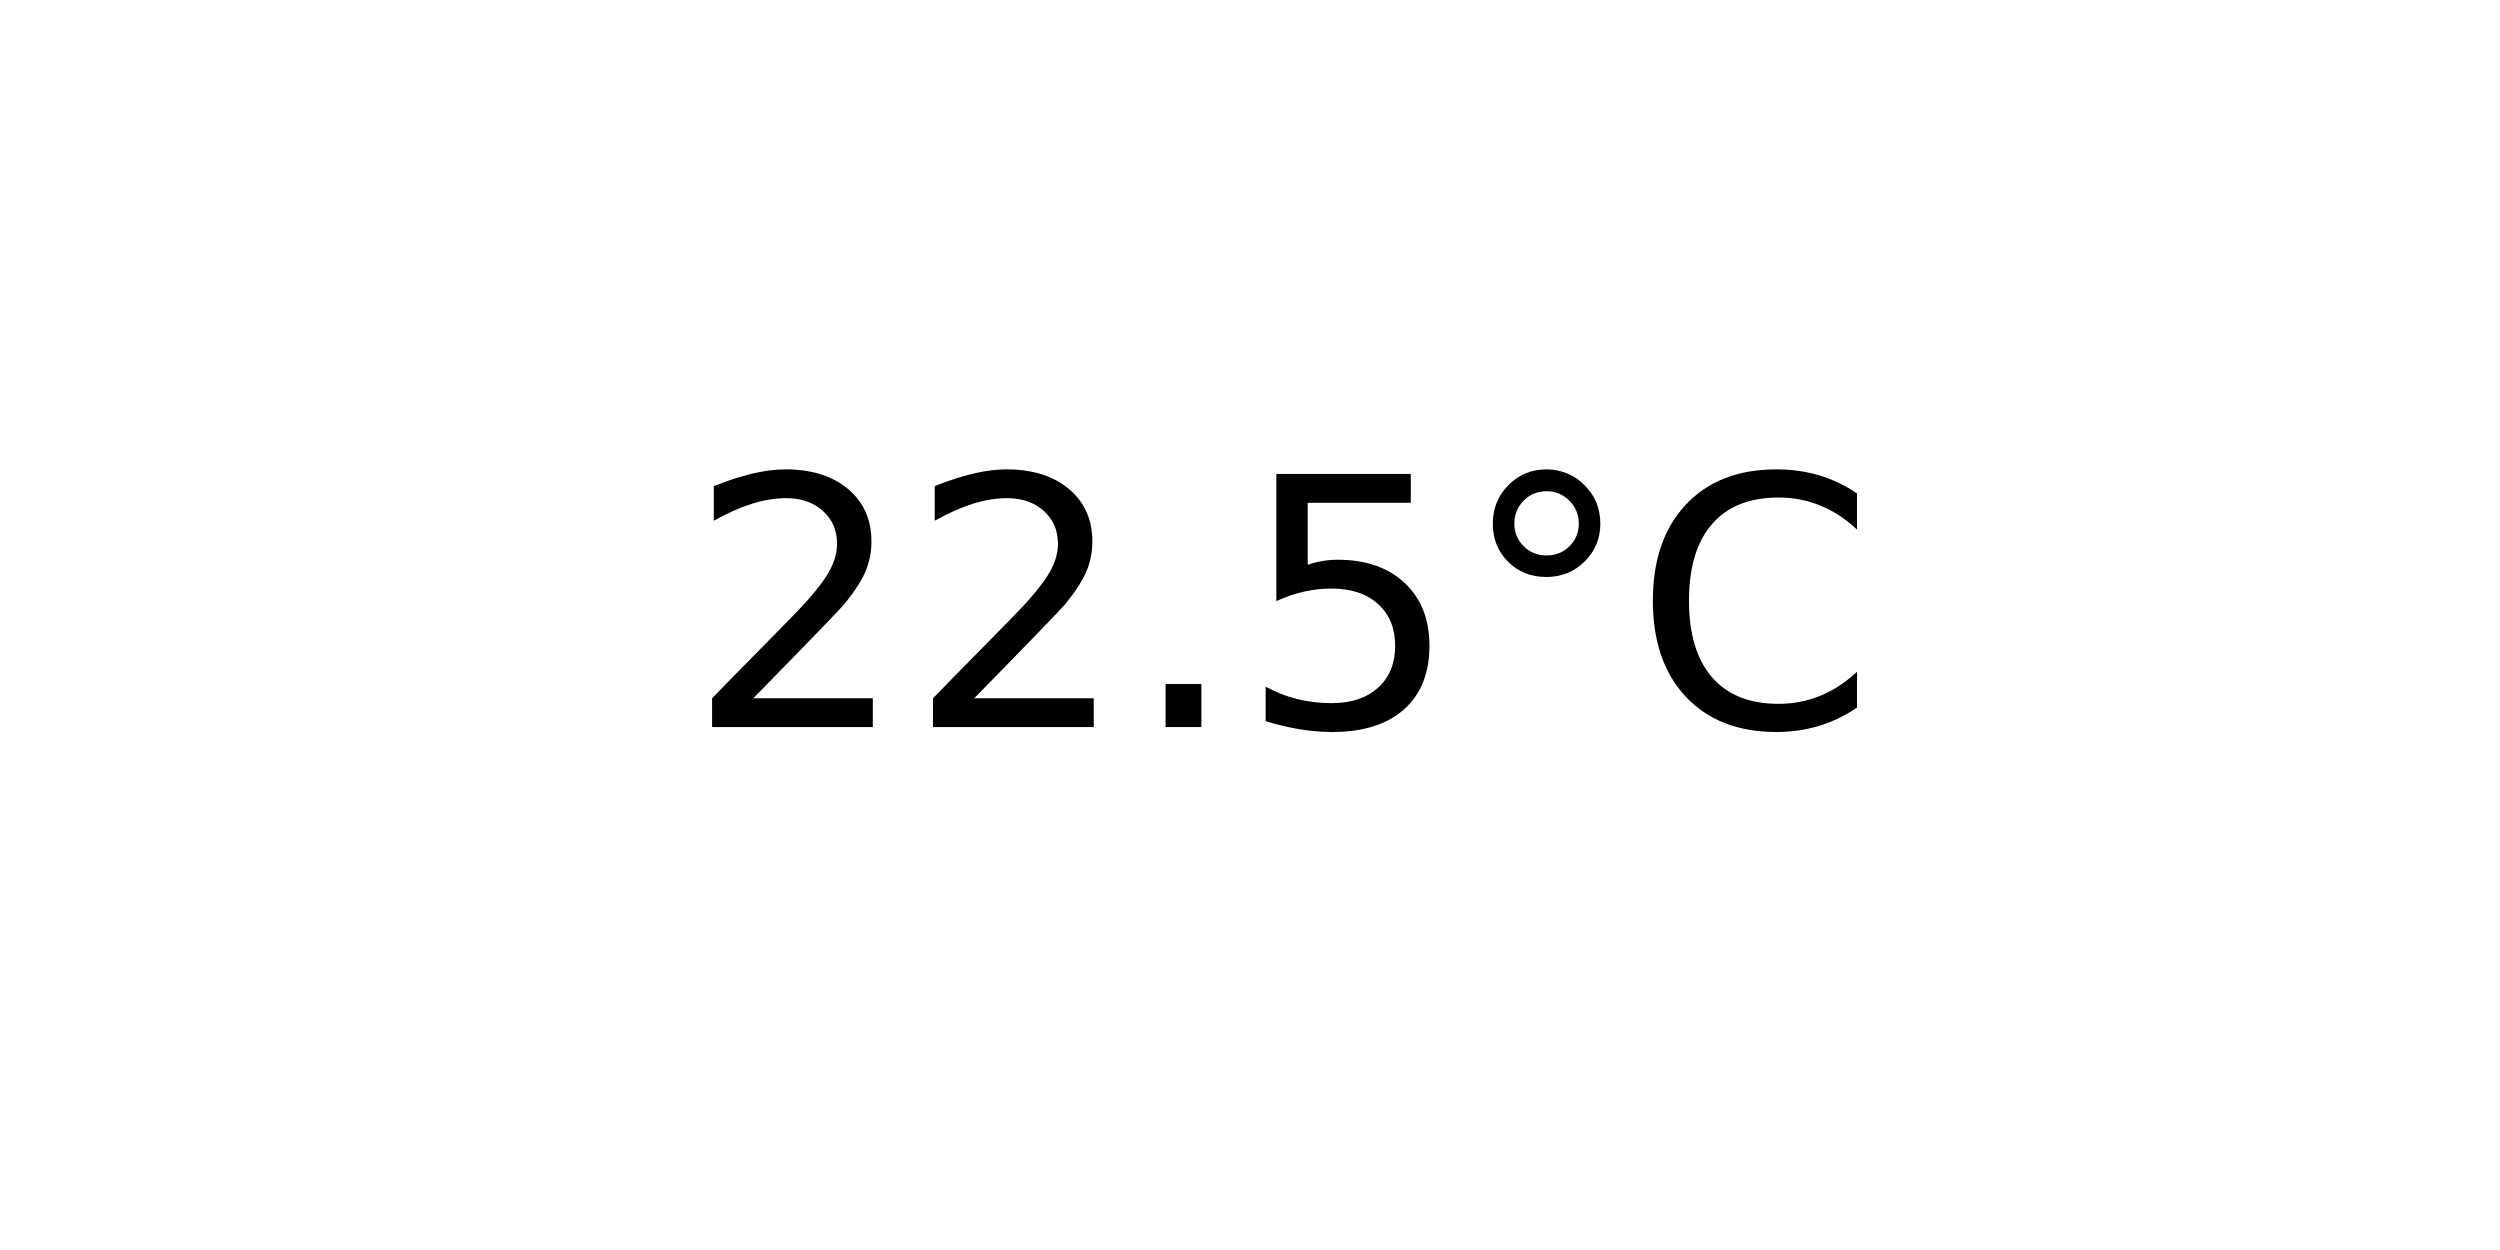
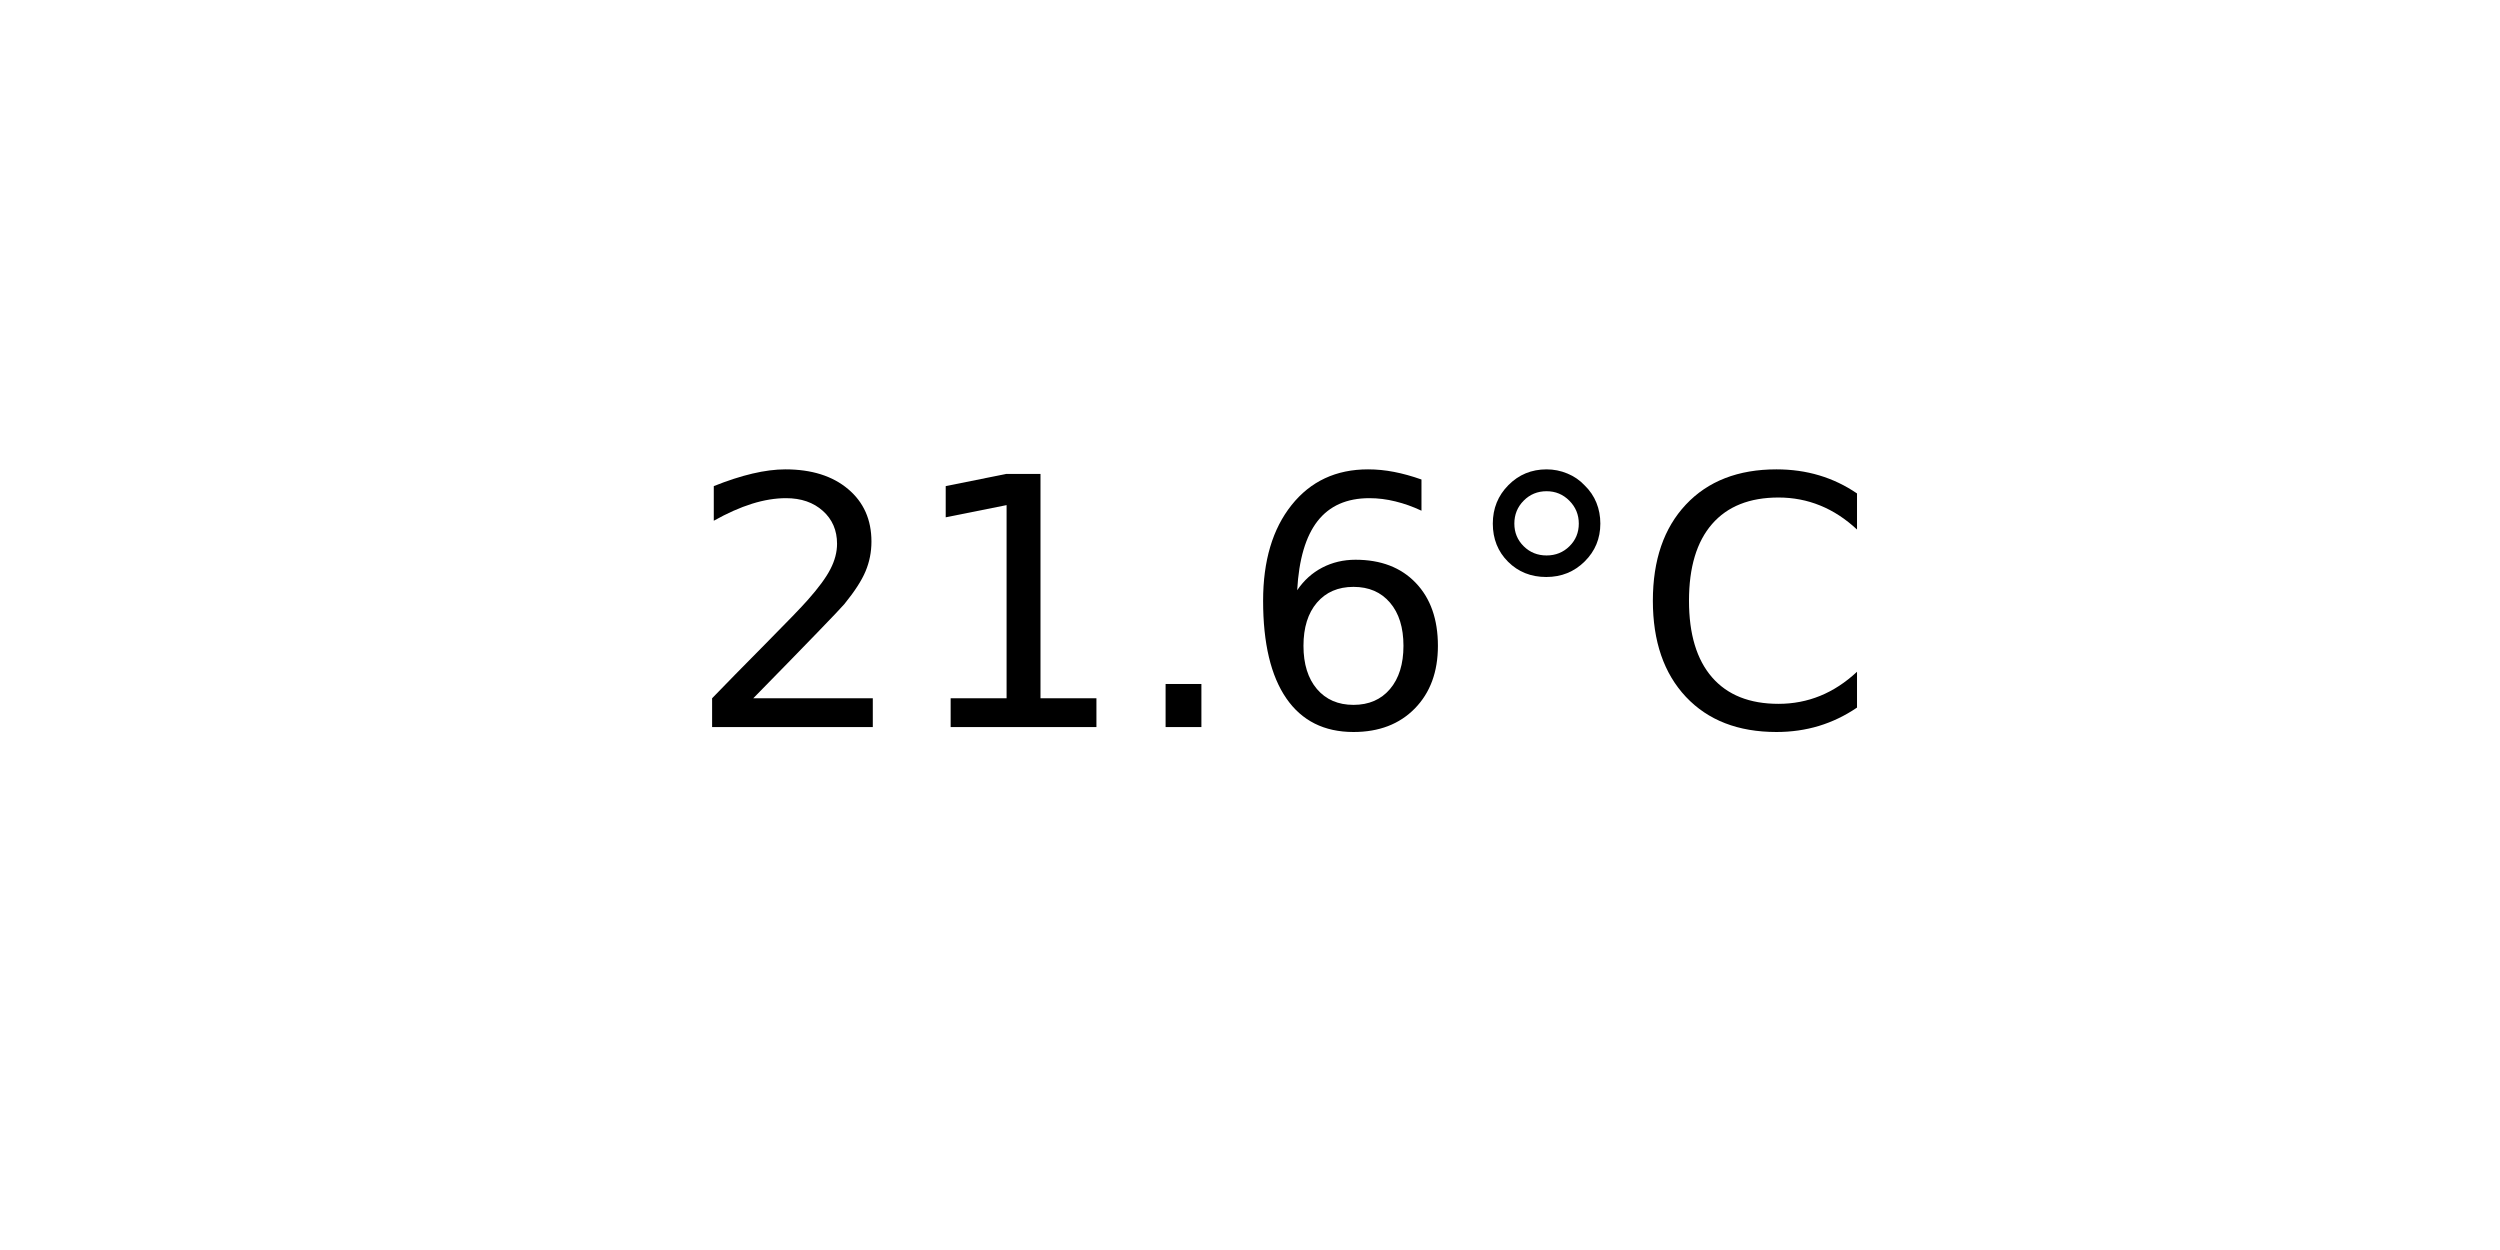
<svg xmlns="http://www.w3.org/2000/svg" xmlns:xlink="http://www.w3.org/1999/xlink" width="72pt" height="36pt" viewBox="0 0 72 36" version="1.1">
  <defs>
    <style type="text/css">*{stroke-linejoin: round; stroke-linecap: butt}</style>
  </defs>
  <g id="figure_1">
    <g id="axes_1">
      <g id="text_1">
        <g transform="translate(19.77578 20.93937) scale(0.1 -0.1)">
          <defs>
            <path id="DejaVuSans-32" d="M 1228 531  L 3431 531  L 3431 0  L 469 0  L 469 531  Q 828 903 1448 1529  Q 2069 2156 2228 2338  Q 2531 2678 2651 2914  Q 2772 3150 2772 3378  Q 2772 3750 2511 3984  Q 2250 4219 1831 4219  Q 1534 4219 1204 4116  Q 875 4013 500 3803  L 500 4441  Q 881 4594 1212 4672  Q 1544 4750 1819 4750  Q 2544 4750 2975 4387  Q 3406 4025 3406 3419  Q 3406 3131 3298 2873  Q 3191 2616 2906 2266  Q 2828 2175 2409 1742  Q 1991 1309 1228 531  z " transform="scale(0.015625)" />
+             <path id="DejaVuSans-31" d="M 794 531  L 1825 531  L 1825 4091  L 703 3866  L 703 4441  L 1819 4666  L 2450 4666  L 2450 531  L 3481 531  L 3481 0  L 794 0  L 794 531  z " transform="scale(0.015625)" />
            <path id="DejaVuSans-2e" d="M 684 794  L 1344 794  L 1344 0  L 684 0  L 684 794  z " transform="scale(0.015625)" />
-             <path id="DejaVuSans-35" d="M 691 4666  L 3169 4666  L 3169 4134  L 1269 4134  L 1269 2991  Q 1406 3038 1543 3061  Q 1681 3084 1819 3084  Q 2600 3084 3056 2656  Q 3513 2228 3513 1497  Q 3513 744 3044 326  Q 2575 -91 1722 -91  Q 1428 -91 1123 -41  Q 819 9 494 109  L 494 744  Q 775 591 1075 516  Q 1375 441 1709 441  Q 2250 441 2565 725  Q 2881 1009 2881 1497  Q 2881 1984 2565 2268  Q 2250 2553 1709 2553  Q 1456 2553 1204 2497  Q 953 2441 691 2322  L 691 4666  z " transform="scale(0.015625)" />
+             <path id="DejaVuSans-36" d="M 2113 2584  Q 1688 2584 1439 2293  Q 1191 2003 1191 1497  Q 1191 994 1439 701  Q 1688 409 2113 409  Q 2538 409 2786 701  Q 3034 994 3034 1497  Q 3034 2003 2786 2293  Q 2538 2584 2113 2584  z M 3366 4563  L 3366 3988  Q 3128 4100 2886 4159  Q 2644 4219 2406 4219  Q 1781 4219 1451 3797  Q 1122 3375 1075 2522  Q 1259 2794 1537 2939  Q 1816 3084 2150 3084  Q 2853 3084 3261 2657  Q 3669 2231 3669 1497  Q 3669 778 3244 343  Q 2819 -91 2113 -91  Q 1303 -91 875 529  Q 447 1150 447 2328  Q 447 3434 972 4092  Q 1497 4750 2381 4750  Q 2619 4750 2861 4703  Q 3103 4656 3366 4563  z " transform="scale(0.015625)" />
            <path id="DejaVuSans-b0" d="M 1600 4347  Q 1350 4347 1178 4173  Q 1006 4000 1006 3750  Q 1006 3503 1178 3333  Q 1350 3163 1600 3163  Q 1850 3163 2022 3333  Q 2194 3503 2194 3750  Q 2194 3997 2020 4172  Q 1847 4347 1600 4347  z M 1600 4750  Q 1800 4750 1984 4673  Q 2169 4597 2303 4453  Q 2447 4313 2519 4134  Q 2591 3956 2591 3750  Q 2591 3338 2302 3052  Q 2013 2766 1594 2766  Q 1172 2766 890 3047  Q 609 3328 609 3750  Q 609 4169 896 4459  Q 1184 4750 1600 4750  z " transform="scale(0.015625)" />
            <path id="DejaVuSans-43" d="M 4122 4306  L 4122 3641  Q 3803 3938 3442 4084  Q 3081 4231 2675 4231  Q 1875 4231 1450 3742  Q 1025 3253 1025 2328  Q 1025 1406 1450 917  Q 1875 428 2675 428  Q 3081 428 3442 575  Q 3803 722 4122 1019  L 4122 359  Q 3791 134 3420 21  Q 3050 -91 2638 -91  Q 1578 -91 968 557  Q 359 1206 359 2328  Q 359 3453 968 4101  Q 1578 4750 2638 4750  Q 3056 4750 3426 4639  Q 3797 4528 4122 4306  z " transform="scale(0.015625)" />
          </defs>
          <use xlink:href="#DejaVuSans-32" />
-           <use xlink:href="#DejaVuSans-32" x="63.623" />
+           <use xlink:href="#DejaVuSans-31" x="63.623" />
          <use xlink:href="#DejaVuSans-2e" x="127.246" />
-           <use xlink:href="#DejaVuSans-35" x="159.033" />
+           <use xlink:href="#DejaVuSans-36" x="159.033" />
          <use xlink:href="#DejaVuSans-b0" x="222.656" />
          <use xlink:href="#DejaVuSans-43" x="272.656" />
        </g>
      </g>
    </g>
  </g>
</svg>
